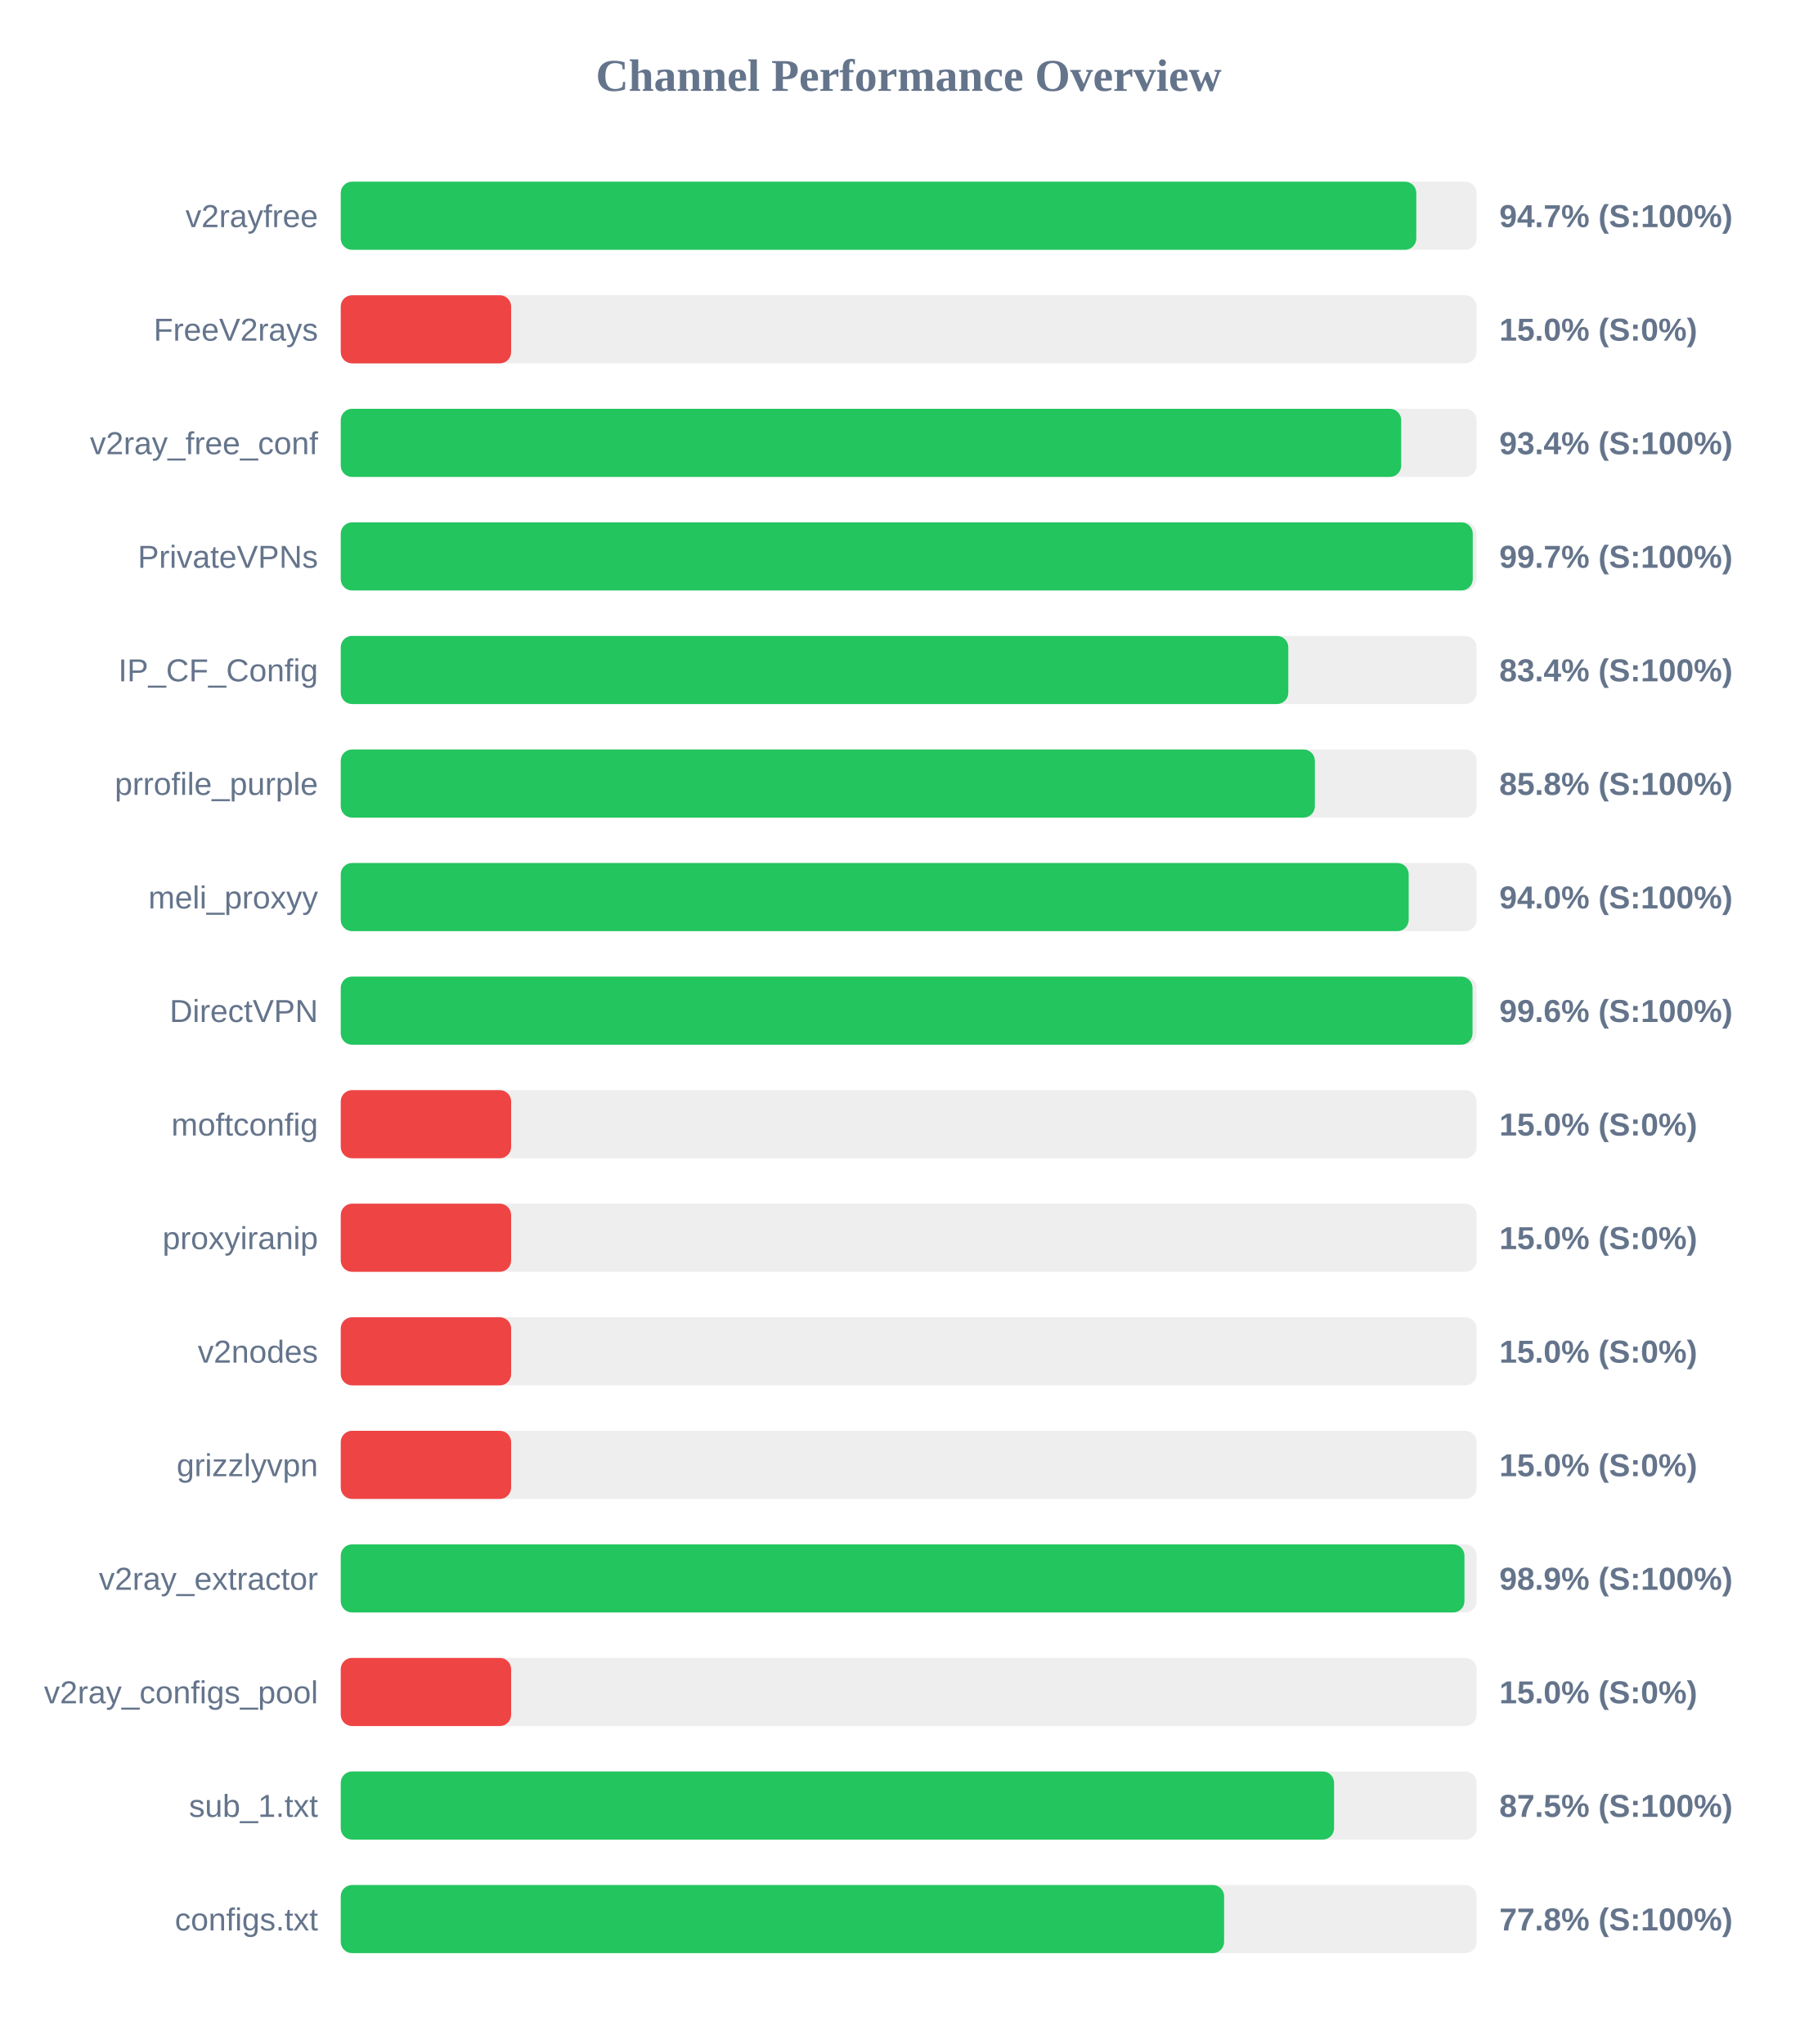
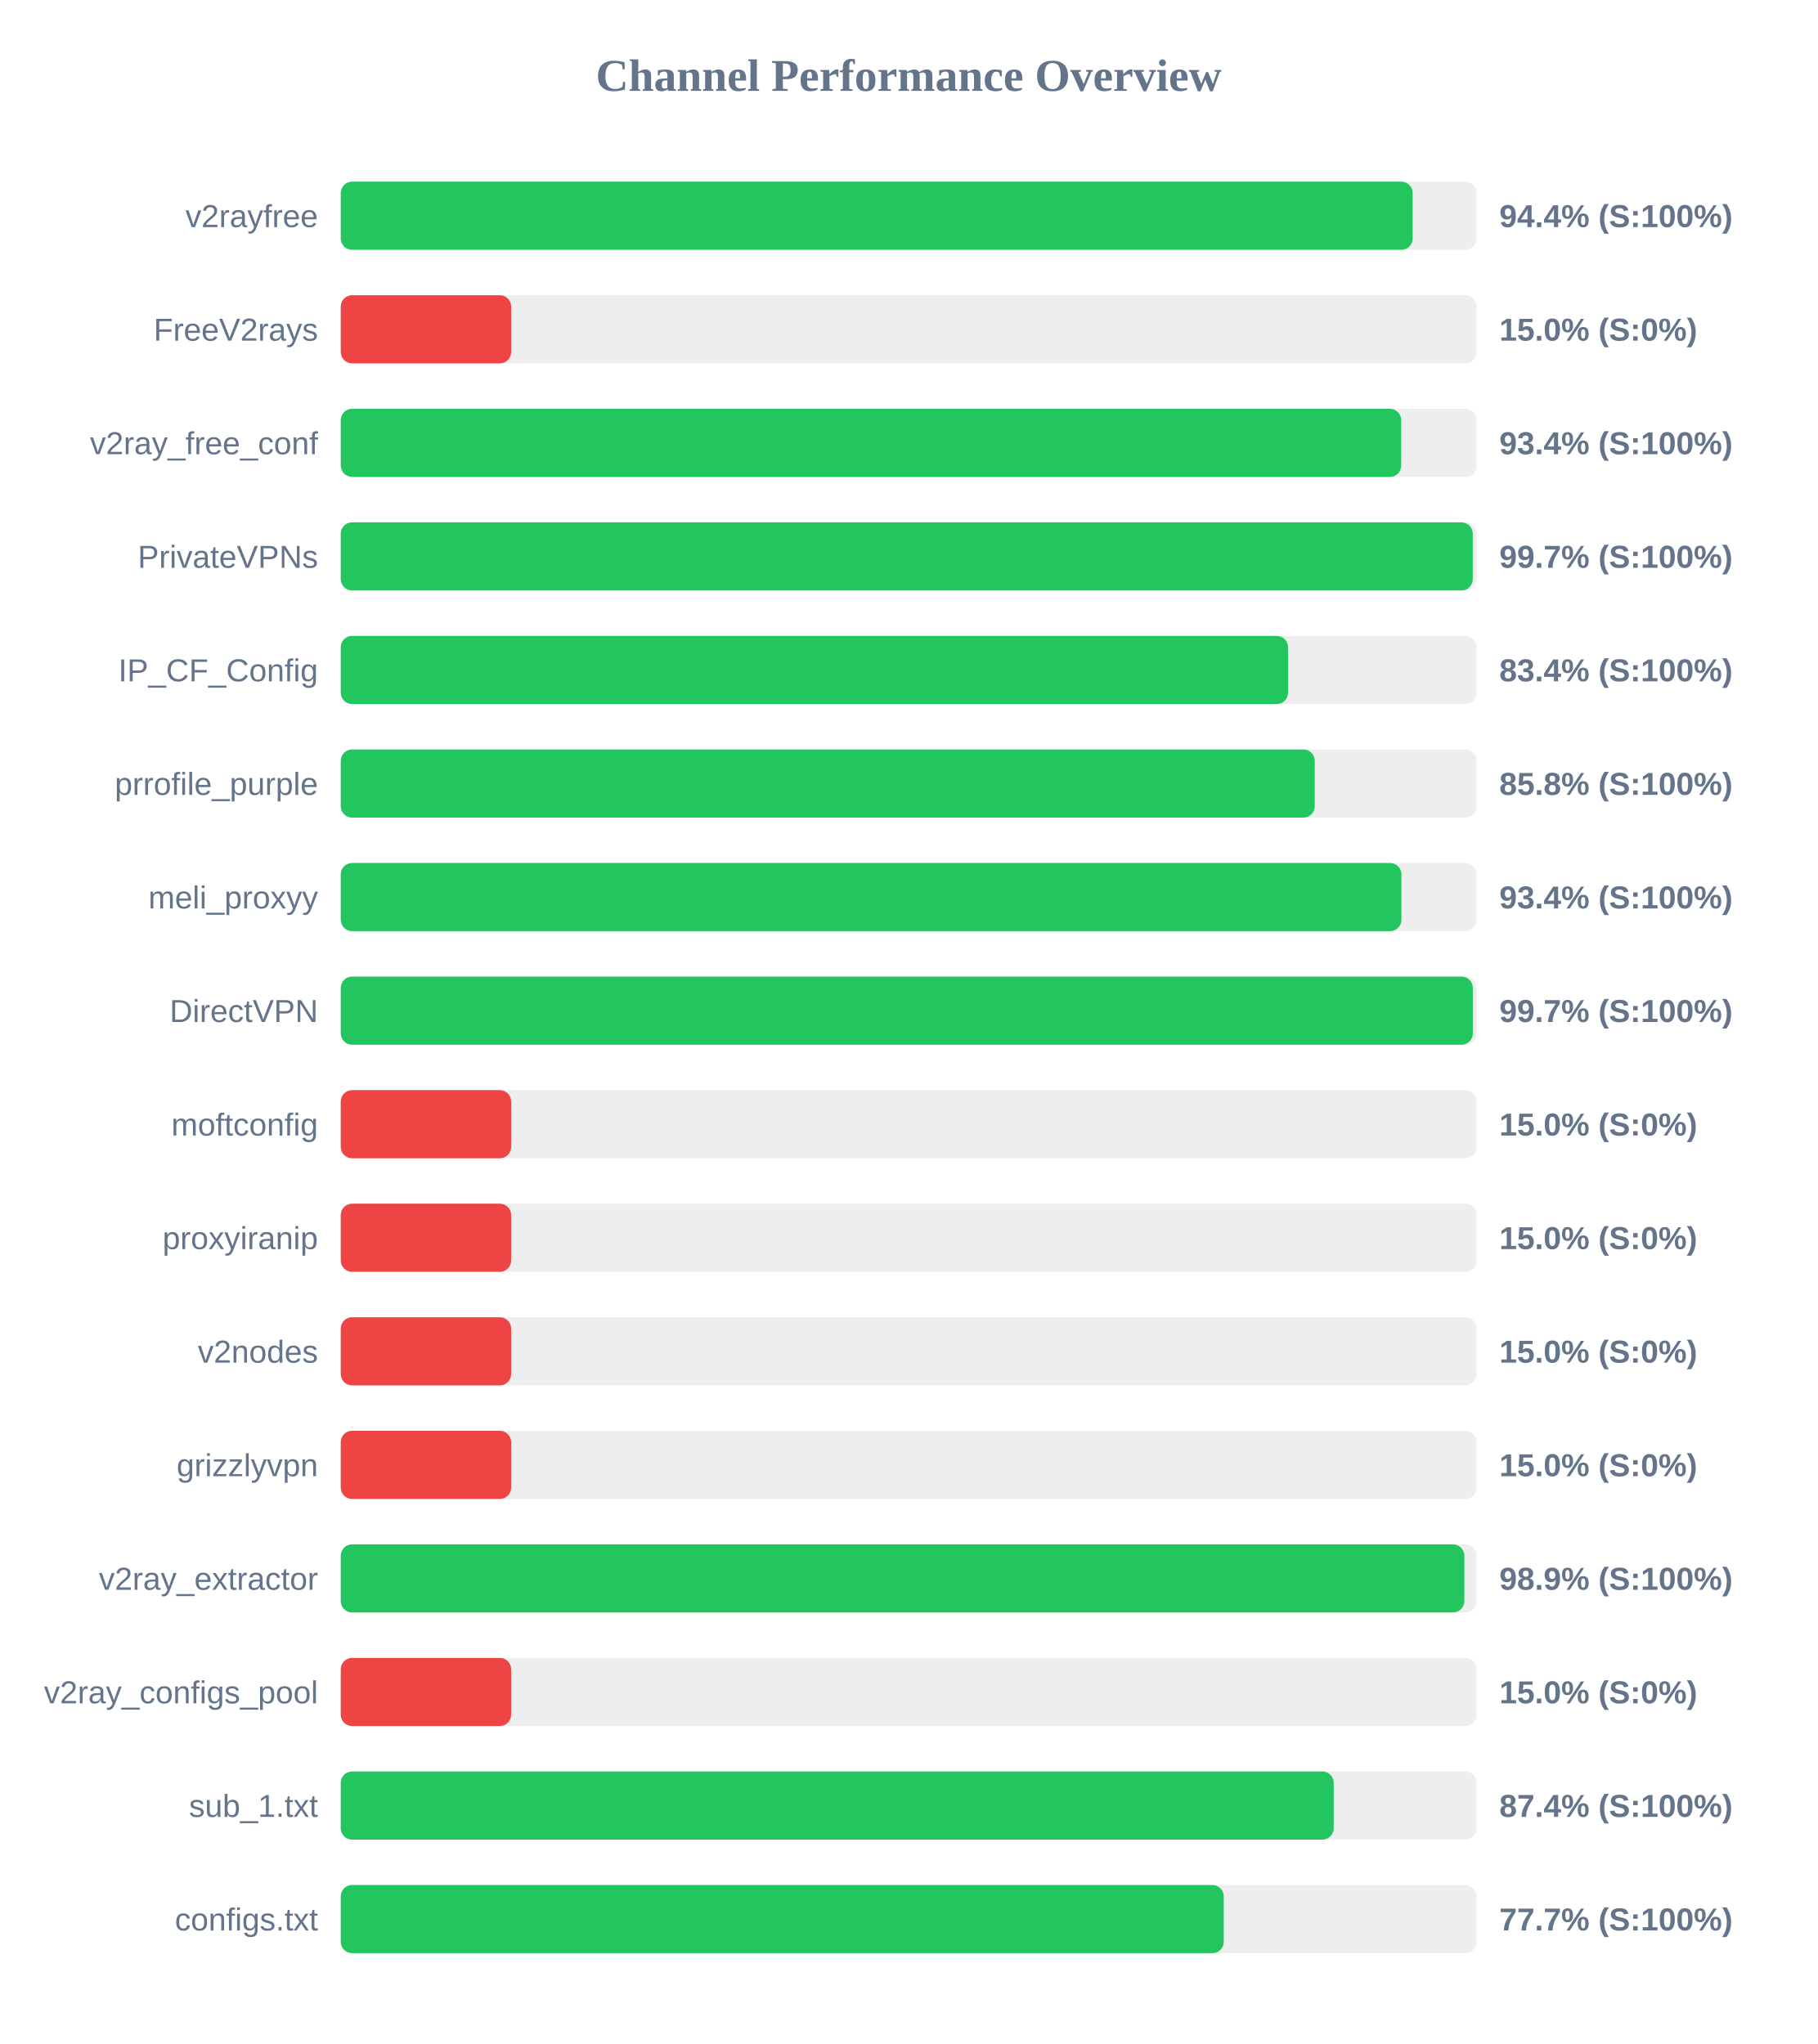
<svg xmlns="http://www.w3.org/2000/svg" width="800" height="900" version="1.1">
  <style>
        .row { font: 14px Arial; fill: #64748b; }
        .score { font: bold 14px Arial; fill: #64748b; }
    </style>
  <text x="400" y="40" text-anchor="middle" font-size="20px" font-weight="bold" fill="#64748b">Channel Performance Overview</text>
  <rect x="150" y="80" width="500" height="30" fill="#eee" rx="5" />
-   <rect x="150" y="80" width="473.45" height="30" fill="#22c55e" rx="5" />
+   <rect x="150" y="80" width="471.85" height="30" fill="#22c55e" rx="5" />
  <text x="140" y="100" text-anchor="end" class="row">v2rayfree</text>
-   <text x="660" y="100" text-anchor="start" class="score">94.7% (S:100%)</text>
+   <text x="660" y="100" text-anchor="start" class="score">94.4% (S:100%)</text>
  <rect x="150" y="130" width="500" height="30" fill="#eee" rx="5" />
  <rect x="150" y="130" width="75.0" height="30" fill="#ef4444" rx="5" />
  <text x="140" y="150" text-anchor="end" class="row">FreeV2rays</text>
  <text x="660" y="150" text-anchor="start" class="score">15.0% (S:0%)</text>
  <rect x="150" y="180" width="500" height="30" fill="#eee" rx="5" />
  <rect x="150" y="180" width="466.8" height="30" fill="#22c55e" rx="5" />
  <text x="140" y="200" text-anchor="end" class="row">v2ray_free_conf</text>
  <text x="660" y="200" text-anchor="start" class="score">93.4% (S:100%)</text>
  <rect x="150" y="230" width="500" height="30" fill="#eee" rx="5" />
  <rect x="150" y="230" width="498.3" height="30" fill="#22c55e" rx="5" />
  <text x="140" y="250" text-anchor="end" class="row">PrivateVPNs</text>
  <text x="660" y="250" text-anchor="start" class="score">99.7% (S:100%)</text>
  <rect x="150" y="280" width="500" height="30" fill="#eee" rx="5" />
-   <rect x="150" y="280" width="417.1" height="30" fill="#22c55e" rx="5" />
+   <rect x="150" y="280" width="417.0" height="30" fill="#22c55e" rx="5" />
  <text x="140" y="300" text-anchor="end" class="row">IP_CF_Config</text>
  <text x="660" y="300" text-anchor="start" class="score">83.4% (S:100%)</text>
  <rect x="150" y="330" width="500" height="30" fill="#eee" rx="5" />
-   <rect x="150" y="330" width="428.8" height="30" fill="#22c55e" rx="5" />
+   <rect x="150" y="330" width="428.75" height="30" fill="#22c55e" rx="5" />
  <text x="140" y="350" text-anchor="end" class="row">prrofile_purple</text>
  <text x="660" y="350" text-anchor="start" class="score">85.8% (S:100%)</text>
  <rect x="150" y="380" width="500" height="30" fill="#eee" rx="5" />
-   <rect x="150" y="380" width="470.1" height="30" fill="#22c55e" rx="5" />
+   <rect x="150" y="380" width="466.9" height="30" fill="#22c55e" rx="5" />
  <text x="140" y="400" text-anchor="end" class="row">meli_proxyy</text>
-   <text x="660" y="400" text-anchor="start" class="score">94.0% (S:100%)</text>
+   <text x="660" y="400" text-anchor="start" class="score">93.4% (S:100%)</text>
  <rect x="150" y="430" width="500" height="30" fill="#eee" rx="5" />
-   <rect x="150" y="430" width="498.2" height="30" fill="#22c55e" rx="5" />
+   <rect x="150" y="430" width="498.35" height="30" fill="#22c55e" rx="5" />
  <text x="140" y="450" text-anchor="end" class="row">DirectVPN</text>
-   <text x="660" y="450" text-anchor="start" class="score">99.6% (S:100%)</text>
+   <text x="660" y="450" text-anchor="start" class="score">99.7% (S:100%)</text>
  <rect x="150" y="480" width="500" height="30" fill="#eee" rx="5" />
  <rect x="150" y="480" width="75.0" height="30" fill="#ef4444" rx="5" />
  <text x="140" y="500" text-anchor="end" class="row">moftconfig</text>
  <text x="660" y="500" text-anchor="start" class="score">15.0% (S:0%)</text>
  <rect x="150" y="530" width="500" height="30" fill="#eee" rx="5" />
  <rect x="150" y="530" width="75.0" height="30" fill="#ef4444" rx="5" />
  <text x="140" y="550" text-anchor="end" class="row">proxyiranip</text>
  <text x="660" y="550" text-anchor="start" class="score">15.0% (S:0%)</text>
  <rect x="150" y="580" width="500" height="30" fill="#eee" rx="5" />
  <rect x="150" y="580" width="75.0" height="30" fill="#ef4444" rx="5" />
  <text x="140" y="600" text-anchor="end" class="row">v2nodes</text>
  <text x="660" y="600" text-anchor="start" class="score">15.0% (S:0%)</text>
  <rect x="150" y="630" width="500" height="30" fill="#eee" rx="5" />
  <rect x="150" y="630" width="75.0" height="30" fill="#ef4444" rx="5" />
  <text x="140" y="650" text-anchor="end" class="row">grizzlyvpn</text>
  <text x="660" y="650" text-anchor="start" class="score">15.0% (S:0%)</text>
  <rect x="150" y="680" width="500" height="30" fill="#eee" rx="5" />
-   <rect x="150" y="680" width="494.65" height="30" fill="#22c55e" rx="5" />
+   <rect x="150" y="680" width="494.6" height="30" fill="#22c55e" rx="5" />
  <text x="140" y="700" text-anchor="end" class="row">v2ray_extractor</text>
  <text x="660" y="700" text-anchor="start" class="score">98.9% (S:100%)</text>
  <rect x="150" y="730" width="500" height="30" fill="#eee" rx="5" />
  <rect x="150" y="730" width="75.0" height="30" fill="#ef4444" rx="5" />
  <text x="140" y="750" text-anchor="end" class="row">v2ray_configs_pool</text>
  <text x="660" y="750" text-anchor="start" class="score">15.0% (S:0%)</text>
  <rect x="150" y="780" width="500" height="30" fill="#eee" rx="5" />
-   <rect x="150" y="780" width="437.25" height="30" fill="#22c55e" rx="5" />
+   <rect x="150" y="780" width="437.1" height="30" fill="#22c55e" rx="5" />
  <text x="140" y="800" text-anchor="end" class="row">sub_1.txt</text>
-   <text x="660" y="800" text-anchor="start" class="score">87.5% (S:100%)</text>
+   <text x="660" y="800" text-anchor="start" class="score">87.4% (S:100%)</text>
  <rect x="150" y="830" width="500" height="30" fill="#eee" rx="5" />
-   <rect x="150" y="830" width="388.85" height="30" fill="#22c55e" rx="5" />
+   <rect x="150" y="830" width="388.7" height="30" fill="#22c55e" rx="5" />
  <text x="140" y="850" text-anchor="end" class="row">configs.txt</text>
-   <text x="660" y="850" text-anchor="start" class="score">77.8% (S:100%)</text>
+   <text x="660" y="850" text-anchor="start" class="score">77.7% (S:100%)</text>
</svg>
